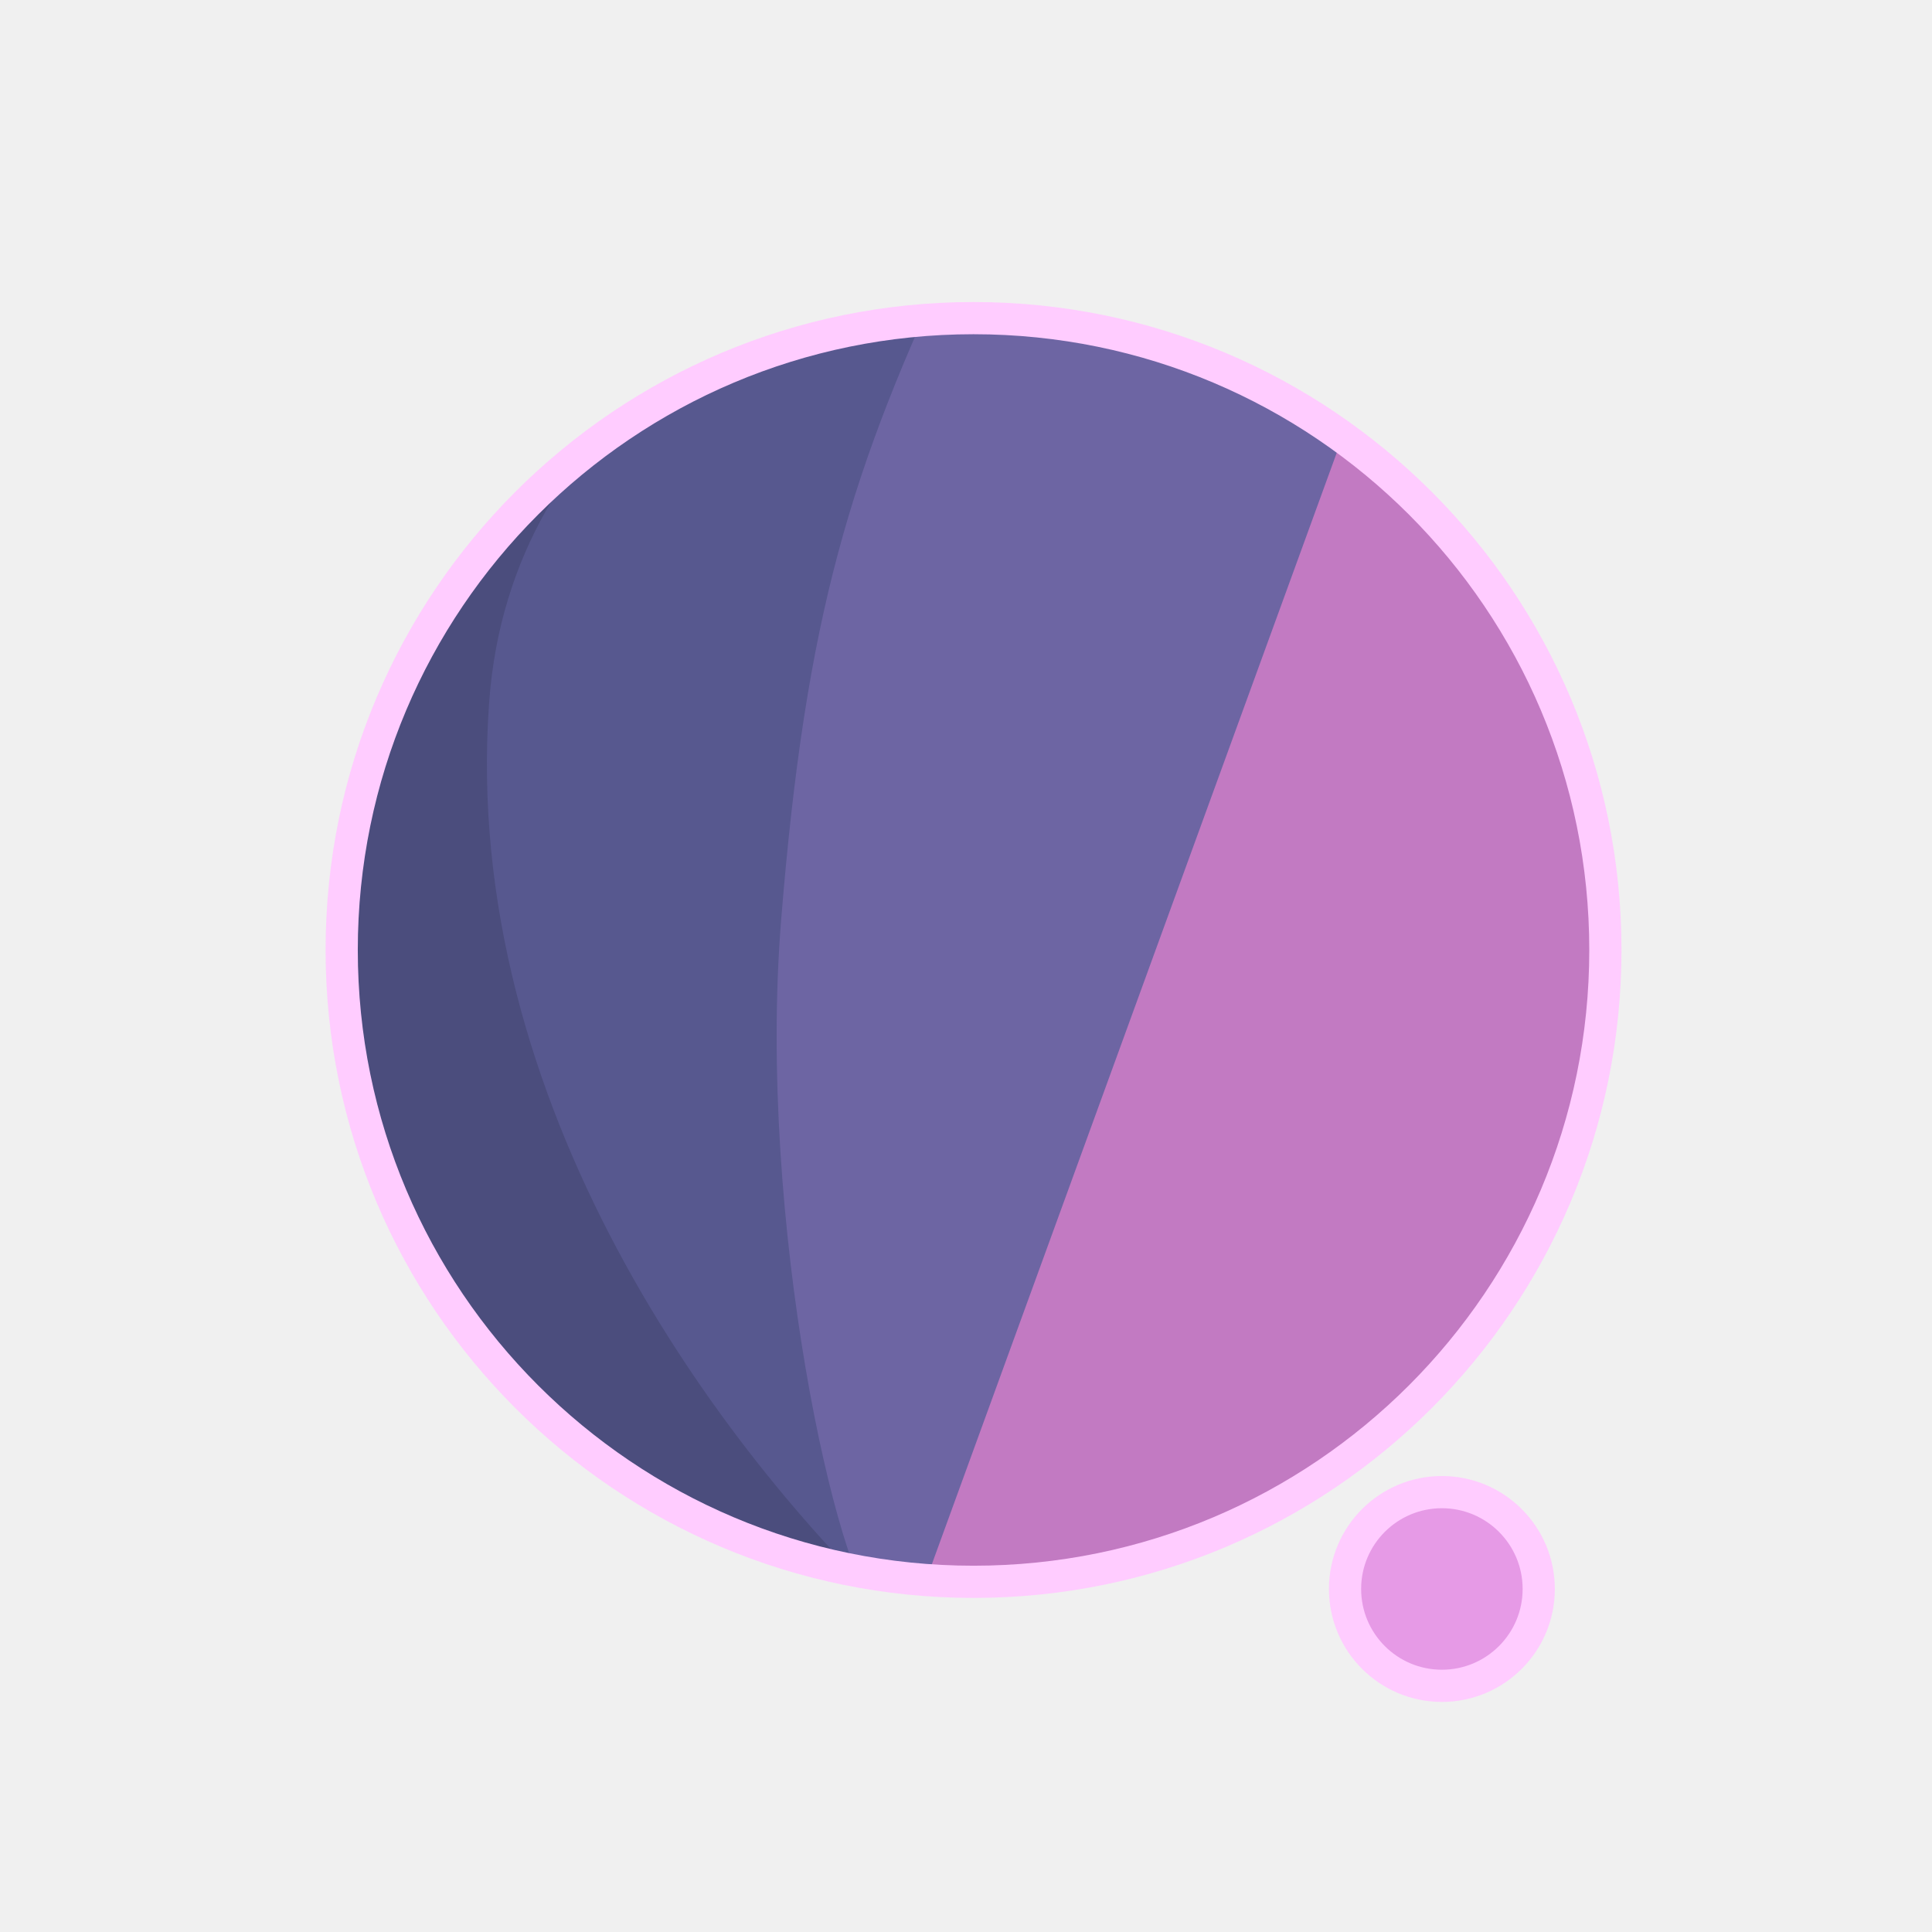
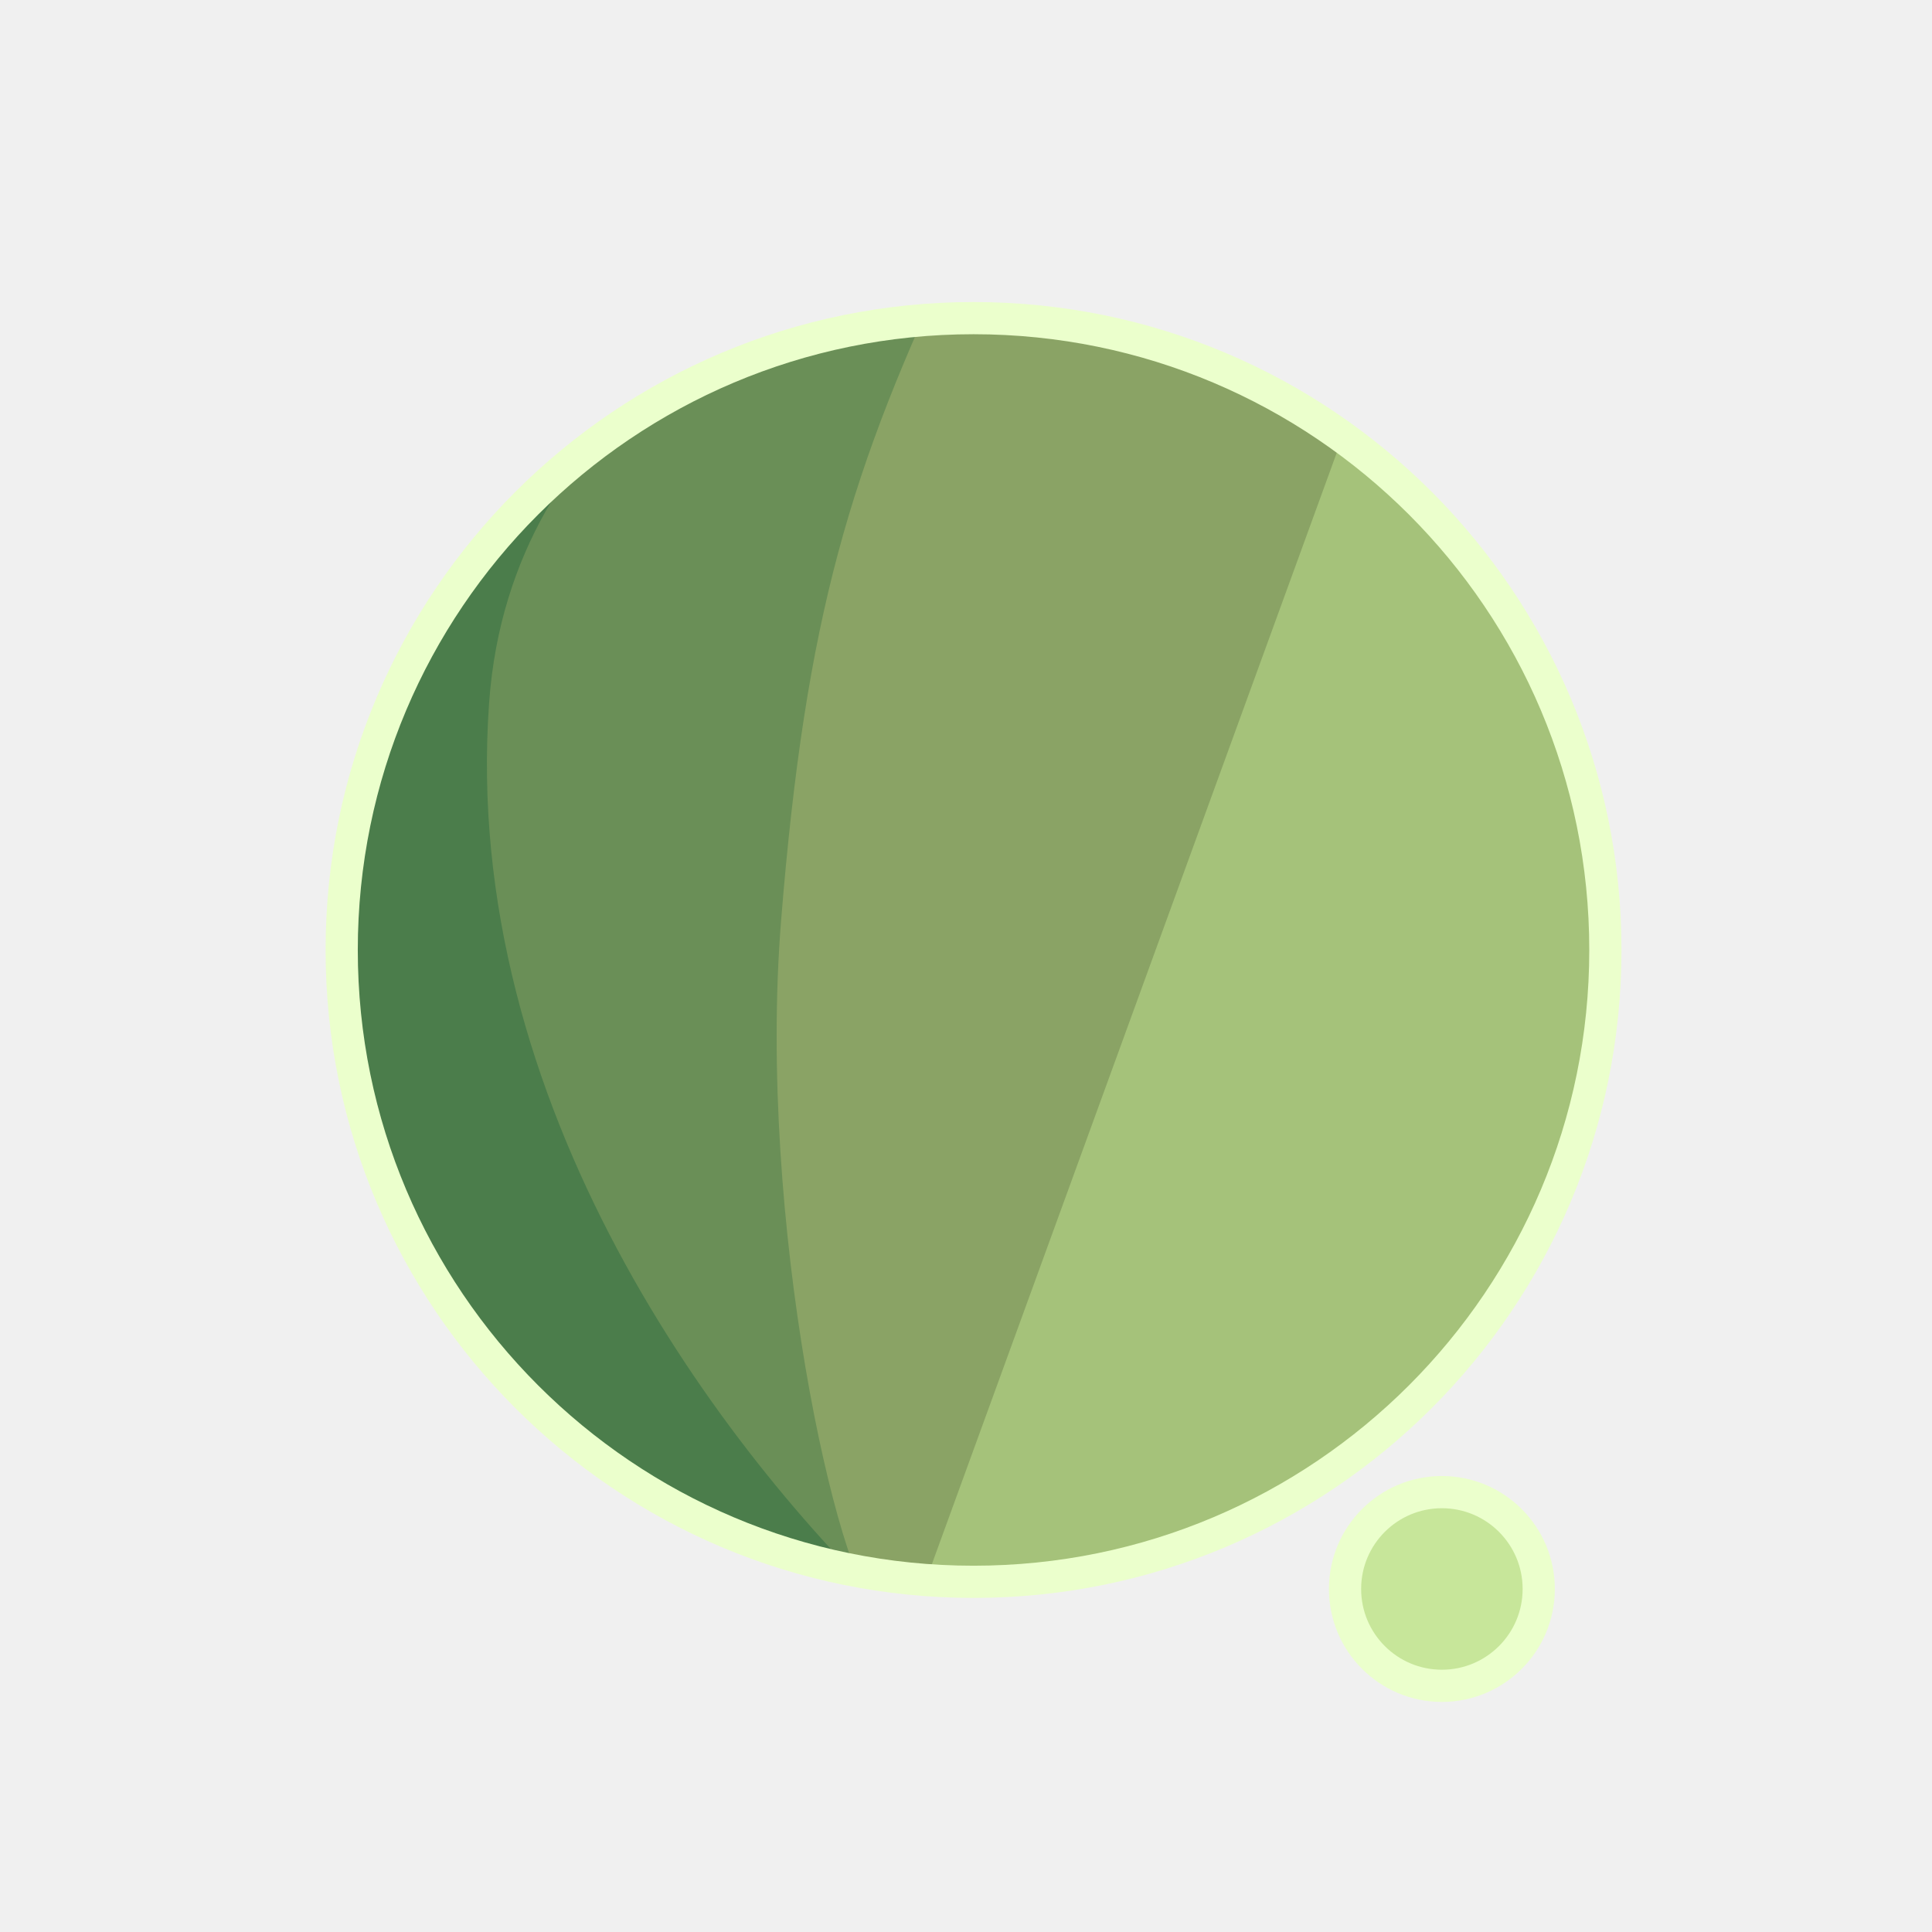
<svg xmlns="http://www.w3.org/2000/svg" width="300" height="300" viewBox="0 0 79.375 79.375" version="1.1" id="svg1">
  <defs id="defs1">
    <filter id="mask-powermask-path-effect5_inverse" style="color-interpolation-filters:sRGB" height="100" width="100" x="-50" y="-50">
      <feColorMatrix id="mask-powermask-path-effect5_primitive1" values="1" type="saturate" result="fbSourceGraphic" />
      <feColorMatrix id="mask-powermask-path-effect5_primitive2" values="-1 0 0 0 1 0 -1 0 0 1 0 0 -1 0 1 0 0 0 1 0 " in="fbSourceGraphic" />
    </filter>
    <clipPath clipPathUnits="userSpaceOnUse" id="clipPath1">
      <circle style="display:inline;fill:#000000;fill-opacity:1;stroke:none;stroke-width:0.214" id="circle3" cx="44.886" cy="38.249" r="22.842" />
    </clipPath>
    <clipPath clipPathUnits="userSpaceOnUse" id="clipPath3">
      <circle style="display:inline;opacity:1;fill:#000000;fill-opacity:1;stroke:none;stroke-width:2.646;stroke-dasharray:none;stroke-opacity:1" id="circle4" cx="39.235" cy="39.029" r="25.959" />
    </clipPath>
    <clipPath clipPathUnits="userSpaceOnUse" id="clipPath4">
      <circle style="display:inline;opacity:1;fill:#000000;fill-opacity:1;stroke:none;stroke-width:0.243" id="circle5" cx="39.997" cy="39.029" r="25.959" />
    </clipPath>
    <clipPath clipPathUnits="userSpaceOnUse" id="clipPath19">
      <g id="g20" style="display:inline">
        <circle style="display:inline;opacity:1;fill:#ffffff;fill-opacity:1;stroke:#000000;stroke-width:1.323;stroke-dasharray:none;stroke-opacity:1" id="circle20" cx="39.997" cy="39.029" r="25.959" />
        <path style="display:inline;fill:#ffffff;fill-opacity:1;stroke:none;stroke-width:1.323;stroke-linecap:round;stroke-linejoin:round;stroke-dasharray:none;stroke-opacity:1" d="M 40.972,71.749 65.107,9.074 51.262,8.513 29.654,71.374 Z" id="path20" />
      </g>
    </clipPath>
  </defs>
  <g id="layer1">
-     <circle style="display:inline;opacity:1;fill:#C27AC2;fill-opacity:1;stroke:none;stroke-width:2.646;stroke-dasharray:none;stroke-opacity:1" id="path1" cx="39.997" cy="39.029" r="25.959" />
-     <circle style="display:inline;opacity:1;fill:#E69AE6;fill-opacity:1;stroke:#FFCCFF;stroke-width:1.323;stroke-linecap:round;stroke-linejoin:round;stroke-dasharray:none;stroke-opacity:1" id="path23" cx="59.239" cy="65.282" r="3.979" />
-     <path style="display:inline;opacity:1;fill:#6D65A3;fill-opacity:1;stroke:none;stroke-width:2.646;stroke-linecap:round;stroke-linejoin:round;stroke-dasharray:none;stroke-opacity:1" d="M 14.114,8.183 56.981,12.942 37.387,66.729 7.337,66.366 Z" id="path4" clip-path="url(#clipPath4)" />
-     <path style="display:inline;opacity:1;fill:#57588F;fill-opacity:1;stroke:none;stroke-width:2.646;stroke-linecap:round;stroke-linejoin:round;stroke-dasharray:none;stroke-opacity:1" d="m 38.537,10.093 c -4.366,9.204 -6.195,15.177 -7.208,27.727 -0.992,12.295 2.307,27.137 4.048,28.492 L 8.159,69.099 11.655,10.117 Z" id="path8" clip-path="url(#clipPath3)" transform="translate(0.7619726)" />
-     <path style="display:inline;opacity:1;fill:#4B4D7D;fill-opacity:1;stroke:none;stroke-width:2.646;stroke-linecap:round;stroke-linejoin:round;stroke-dasharray:none;stroke-opacity:1" d="m 42.193,12.318 c -4.211,1.987 -14.039,6.189 -14.818,16.984 -1.049,14.531 8.417,27.086 14.901,33.188 l -22.177,3.33 -0.971,-51.47 z" id="path12" clip-path="url(#clipPath1)" transform="matrix(1.1365,0,0,1.1365,-11.01583,-4.44086)" />
+     <circle style="display:inline;opacity:1;fill:#A5C27A;fill-opacity:1;stroke:none;stroke-width:2.646;stroke-dasharray:none;stroke-opacity:1" id="path1" cx="39.997" cy="39.029" r="25.959" />
+     <circle style="display:inline;opacity:1;fill:#C7E69A;fill-opacity:1;stroke:#EBFFCC;stroke-width:1.323;stroke-linecap:round;stroke-linejoin:round;stroke-dasharray:none;stroke-opacity:1" id="path23" cx="59.239" cy="65.282" r="3.979" />
+     <path style="display:inline;opacity:1;fill:#8AA365;fill-opacity:1;stroke:none;stroke-width:2.646;stroke-linecap:round;stroke-linejoin:round;stroke-dasharray:none;stroke-opacity:1" d="M 14.114,8.183 56.981,12.942 37.387,66.729 7.337,66.366 Z" id="path4" clip-path="url(#clipPath4)" />
+     <path style="display:inline;opacity:1;fill:#6A8F57;fill-opacity:1;stroke:none;stroke-width:2.646;stroke-linecap:round;stroke-linejoin:round;stroke-dasharray:none;stroke-opacity:1" d="m 38.537,10.093 c -4.366,9.204 -6.195,15.177 -7.208,27.727 -0.992,12.295 2.307,27.137 4.048,28.492 L 8.159,69.099 11.655,10.117 Z" id="path8" clip-path="url(#clipPath3)" transform="translate(0.7619726)" />
+     <path style="display:inline;opacity:1;fill:#4B7D4B;fill-opacity:1;stroke:none;stroke-width:2.646;stroke-linecap:round;stroke-linejoin:round;stroke-dasharray:none;stroke-opacity:1" d="m 42.193,12.318 c -4.211,1.987 -14.039,6.189 -14.818,16.984 -1.049,14.531 8.417,27.086 14.901,33.188 l -22.177,3.33 -0.971,-51.47 z" id="path12" clip-path="url(#clipPath1)" transform="matrix(1.1365,0,0,1.1365,-11.01583,-4.44086)" />
    <path style="display:inline;fill:none;stroke:#ffffff;stroke-width:5.292;stroke-linecap:round;stroke-linejoin:round;stroke-dasharray:none;stroke-opacity:1" d="M 56.155,14.893 37.161,67.307 c 0.345,-0.826 6.533,-17.661 9.644,-21.104 4.78,-5.292 13.008,-2.765 13.143,4.977 0.044,2.513 -1.431,15.998 -1.431,15.998" id="path2" clip-path="url(#clipPath19)" mask="none" />
-     <circle style="display:inline;opacity:1;fill:none;fill-opacity:0;stroke:#FFCCFF;stroke-width:1.323;stroke-dasharray:none;stroke-opacity:1" id="circle8" cx="39.997" cy="39.029" r="25.959" />
+     <circle style="display:inline;opacity:1;fill:none;fill-opacity:0;stroke:#EBFFCC;stroke-width:1.323;stroke-dasharray:none;stroke-opacity:1" id="circle8" cx="39.997" cy="39.029" r="25.959" />
  </g>
</svg>
